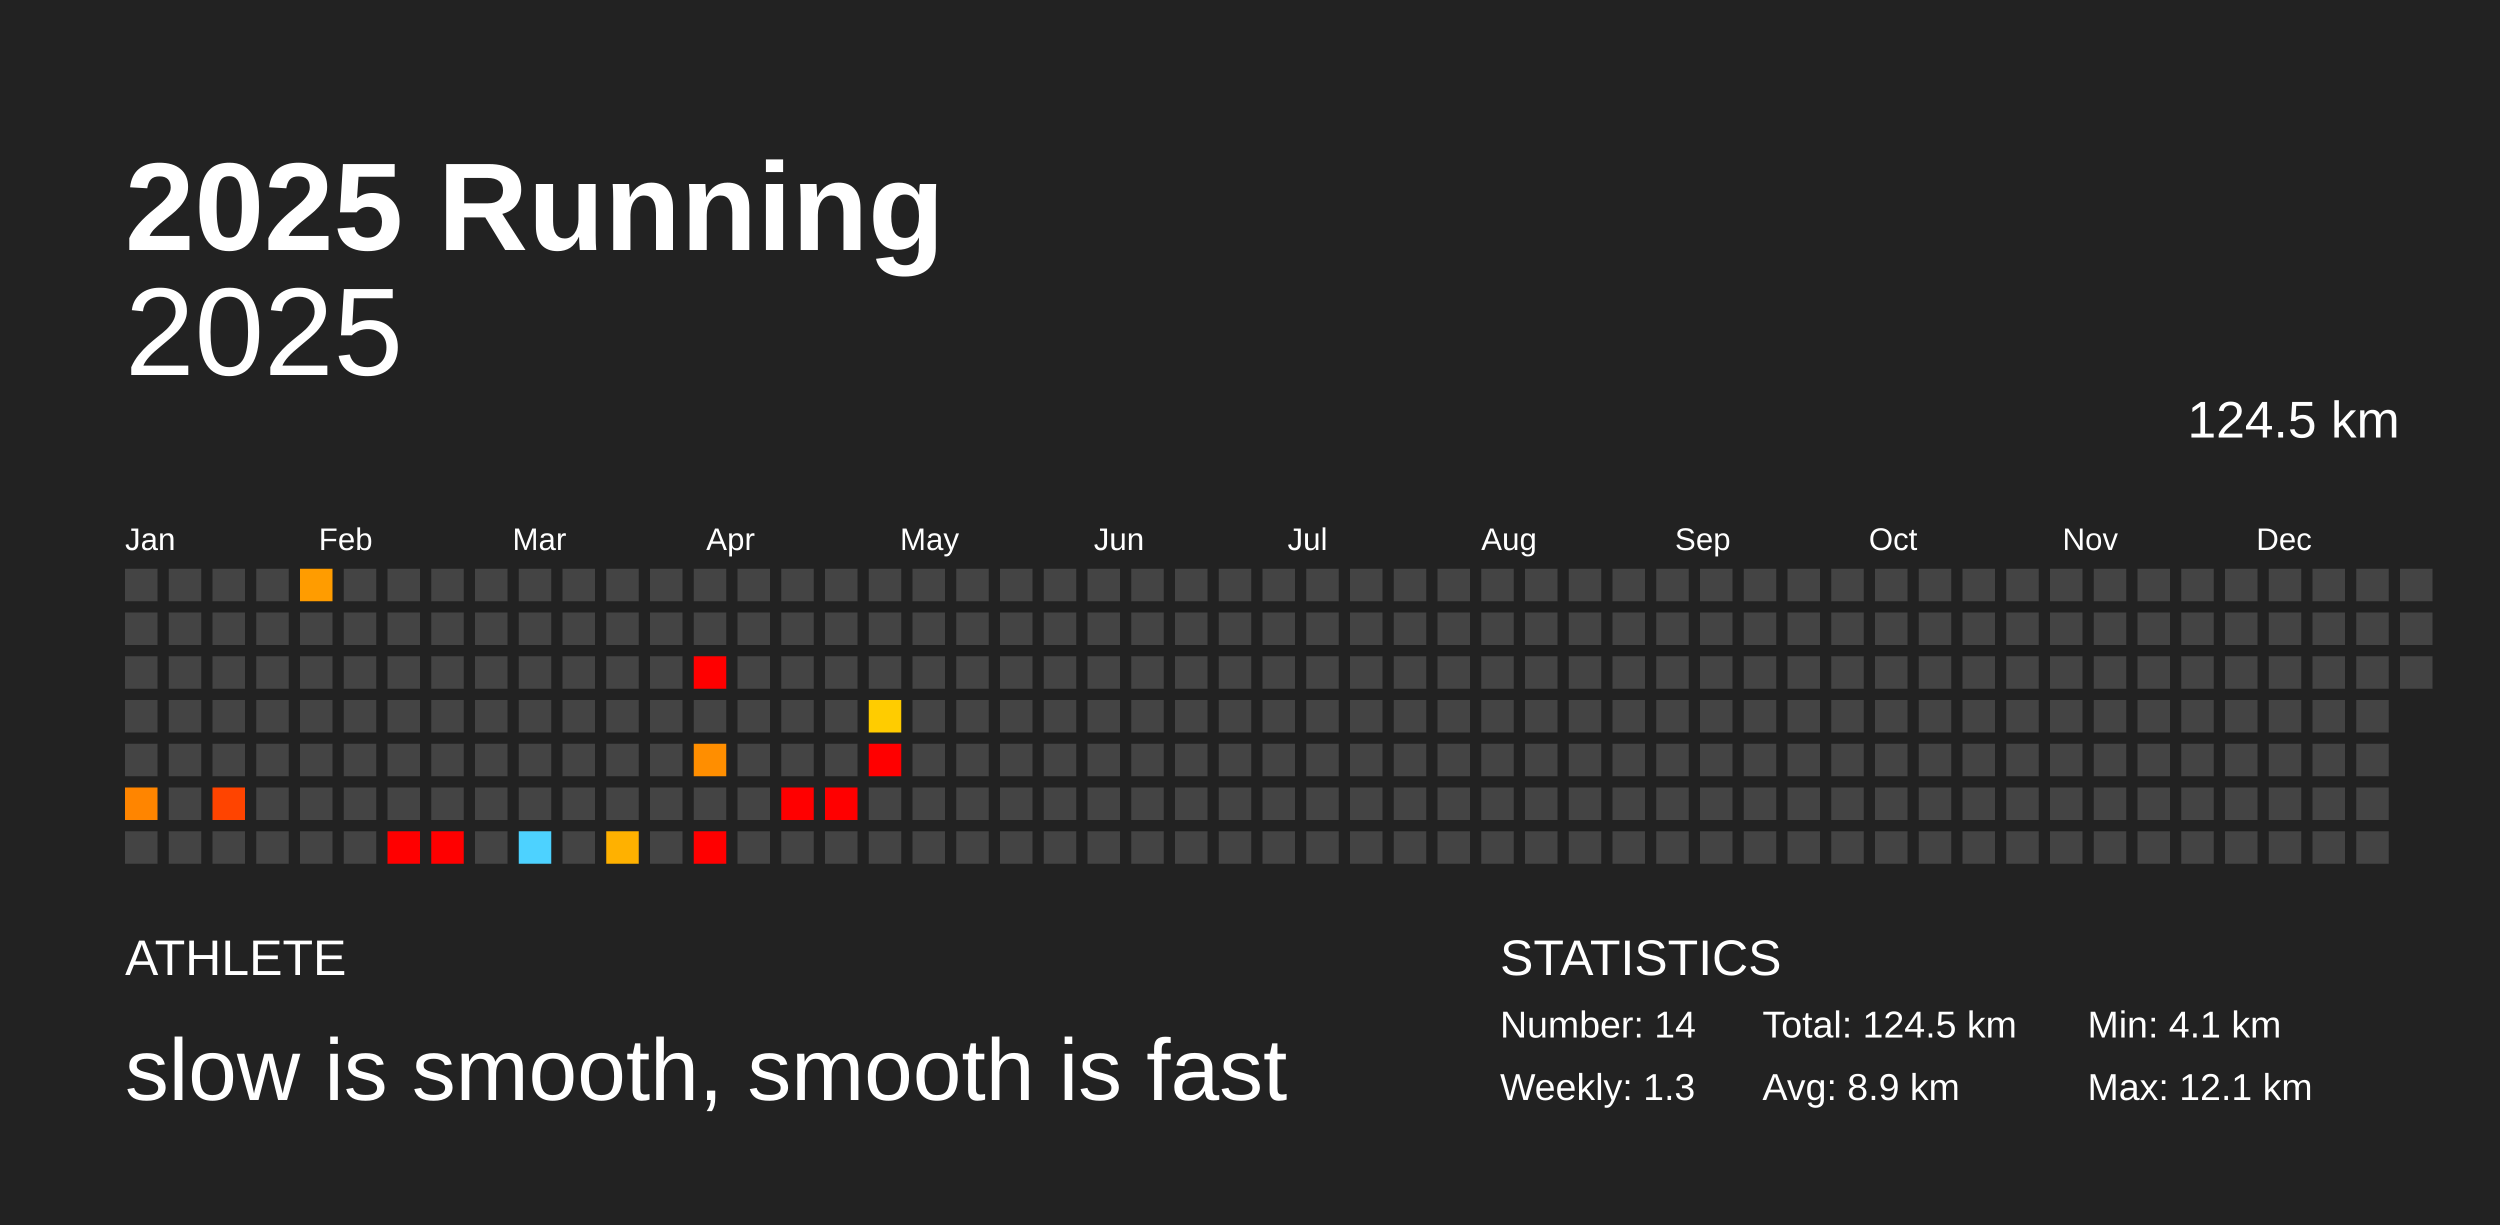
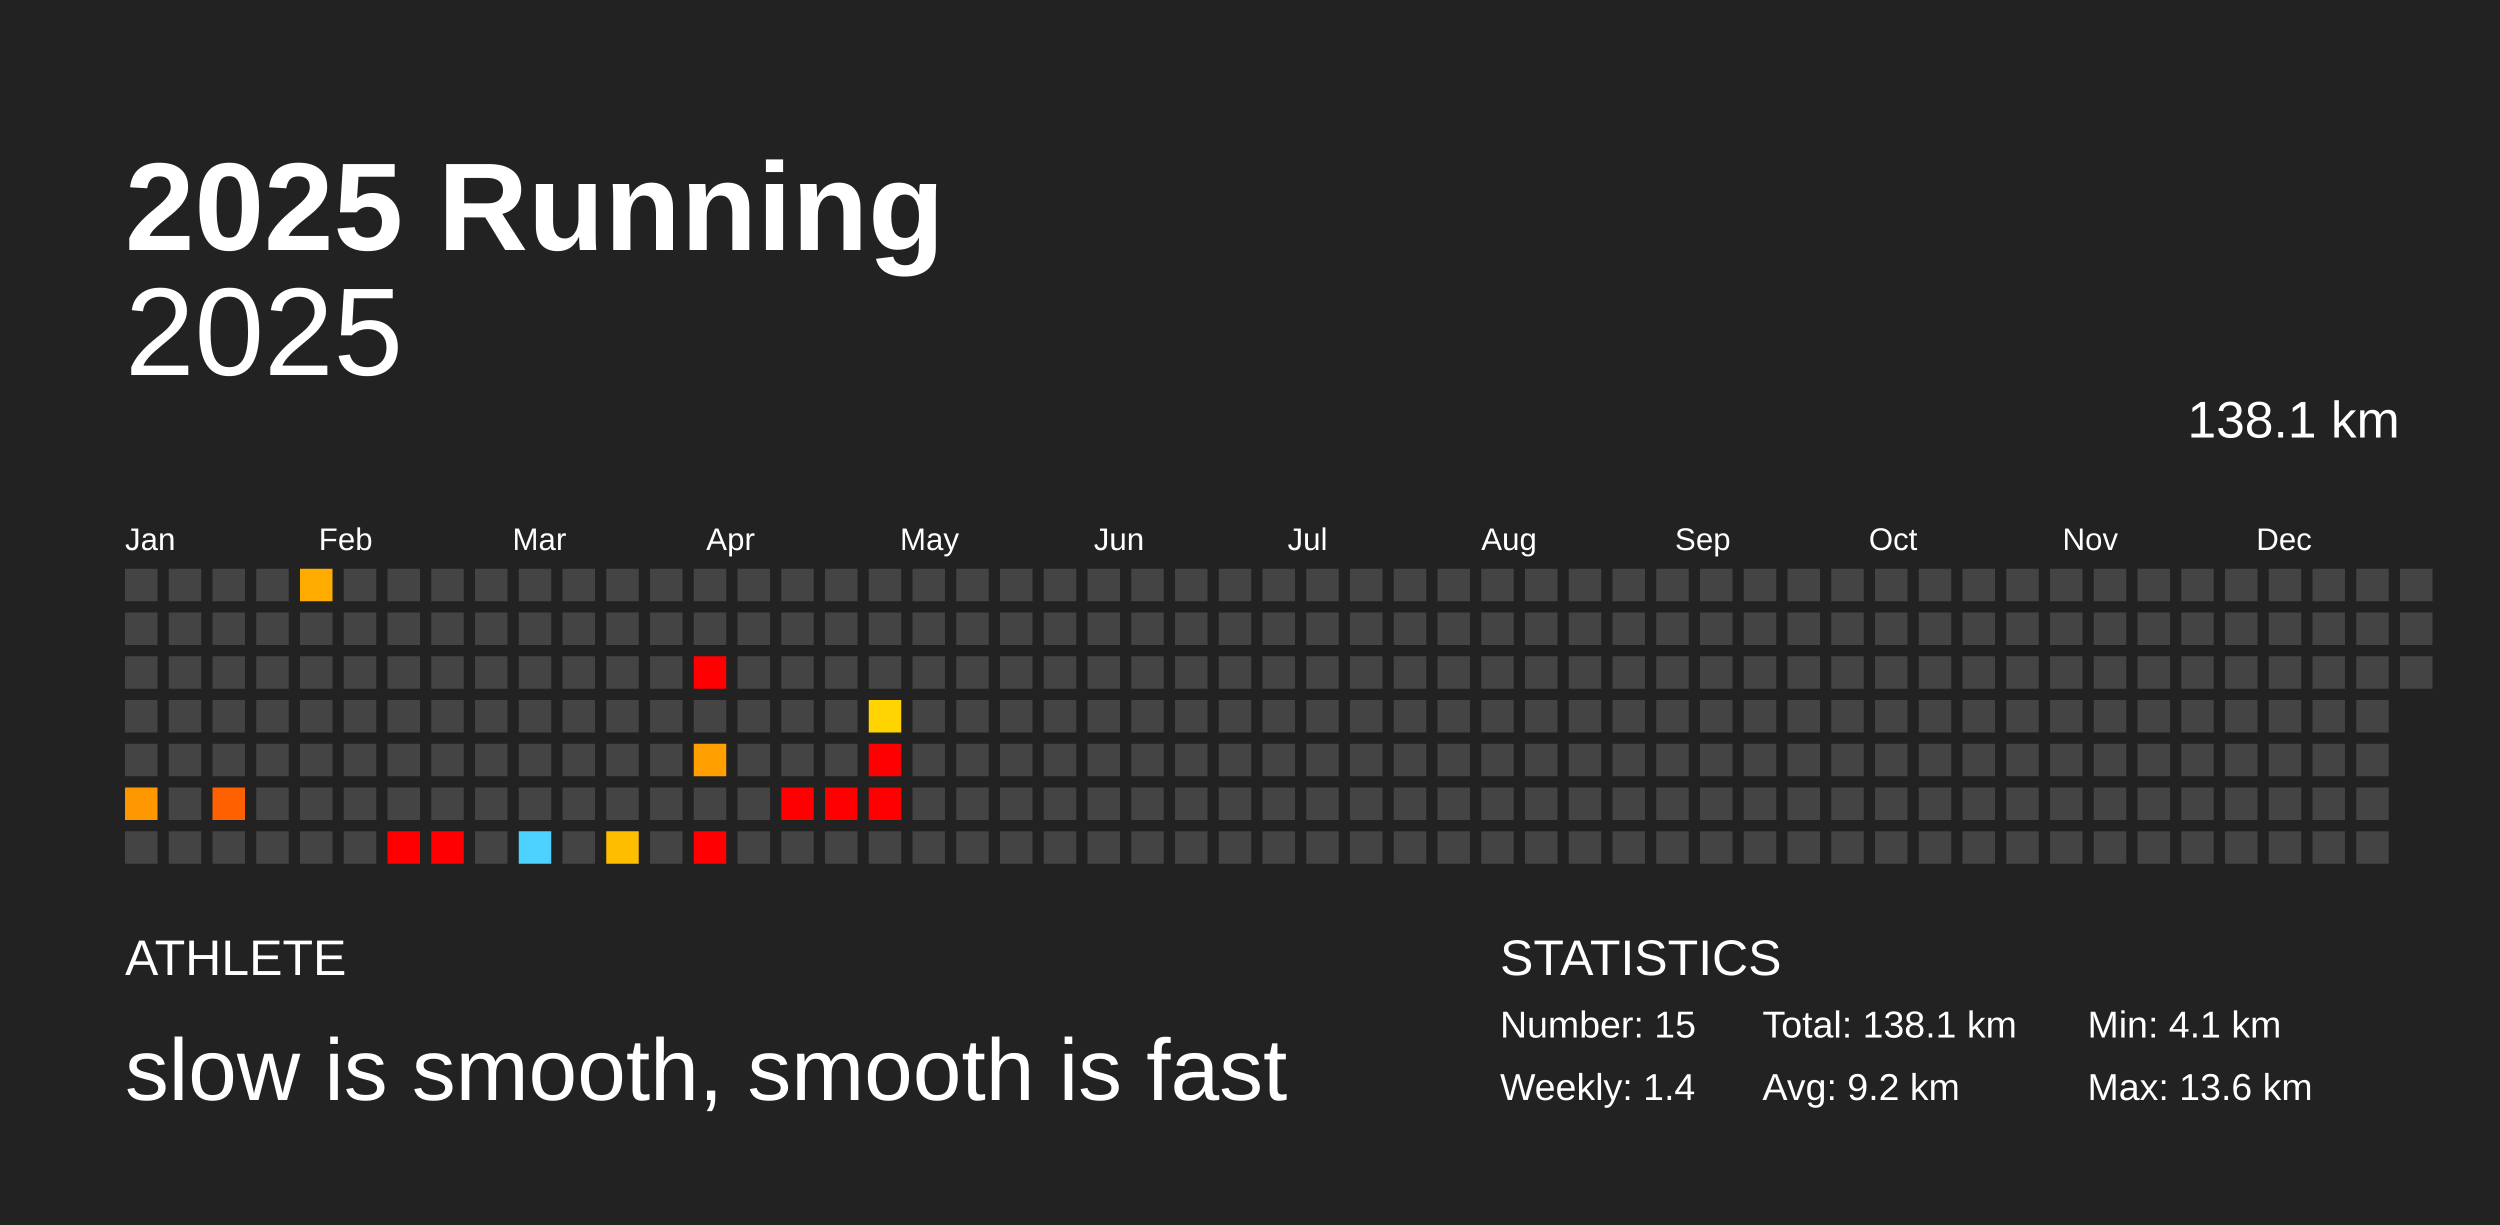
<svg xmlns="http://www.w3.org/2000/svg" baseProfile="full" height="98mm" version="1.1" viewBox="0,0,200,98" width="200mm">
  <defs />
  <rect fill="#222222" height="98" width="200" x="0" y="0" />
  <text fill="#FFFFFF" style="font-size:10px; font-family:Arial; font-weight:bold;" x="10" y="20">2025 Running</text>
  <text fill="#FFFFFF" style="font-size:4px; font-family:Arial" x="10" y="78">ATHLETE</text>
  <text fill="#FFFFFF" style="font-size:7px; font-family:Arial" x="10" y="88">slow is smooth, smooth is fast</text>
  <text fill="#FFFFFF" style="font-size:4px; font-family:Arial" x="120" y="78">STATISTICS</text>
-   <text fill="#FFFFFF" style="font-size:3px; font-family:Arial" x="120" y="83">Number: 14</text>
-   <text fill="#FFFFFF" style="font-size:3px; font-family:Arial" x="120" y="88">Weekly: 1.3</text>
-   <text fill="#FFFFFF" style="font-size:3px; font-family:Arial" x="141" y="83">Total: 124.5 km</text>
-   <text fill="#FFFFFF" style="font-size:3px; font-family:Arial" x="141" y="88">Avg: 8.9 km</text>
+   <text fill="#FFFFFF" style="font-size:3px; font-family:Arial" x="120" y="83">Number: 15</text>
+   <text fill="#FFFFFF" style="font-size:3px; font-family:Arial" x="120" y="88">Weekly: 1.4</text>
+   <text fill="#FFFFFF" style="font-size:3px; font-family:Arial" x="141" y="83">Total: 138.1 km</text>
+   <text fill="#FFFFFF" style="font-size:3px; font-family:Arial" x="141" y="88">Avg: 9.2 km</text>
  <text fill="#FFFFFF" style="font-size:3px; font-family:Arial" x="167" y="83">Min: 4.1 km</text>
-   <text fill="#FFFFFF" style="font-size:3px; font-family:Arial" x="167" y="88">Max: 12.1 km</text>
+   <text fill="#FFFFFF" style="font-size:3px; font-family:Arial" x="167" y="88">Max: 13.6 km</text>
  <text alignment-baseline="hanging" fill="#FFFFFF" style="font-size:10.0px; font-family:Arial;" x="10" y="30">2025</text>
-   <text alignment-baseline="hanging" fill="#FFFFFF" style="font-size:4.125px; font-family:Arial;" x="175" y="35">124.5 km</text>
+   <text alignment-baseline="hanging" fill="#FFFFFF" style="font-size:4.125px; font-family:Arial;" x="175" y="35">138.1 km</text>
  <text fill="#FFFFFF" style="font-size:2.5px; font-family:Arial" x="10.0" y="44">Jan</text>
  <text fill="#FFFFFF" style="font-size:2.5px; font-family:Arial" x="25.5" y="44">Feb</text>
  <text fill="#FFFFFF" style="font-size:2.5px; font-family:Arial" x="41.0" y="44">Mar</text>
  <text fill="#FFFFFF" style="font-size:2.5px; font-family:Arial" x="56.5" y="44">Apr</text>
  <text fill="#FFFFFF" style="font-size:2.5px; font-family:Arial" x="72.0" y="44">May</text>
  <text fill="#FFFFFF" style="font-size:2.5px; font-family:Arial" x="87.5" y="44">Jun</text>
  <text fill="#FFFFFF" style="font-size:2.5px; font-family:Arial" x="103.0" y="44">Jul</text>
  <text fill="#FFFFFF" style="font-size:2.5px; font-family:Arial" x="118.5" y="44">Aug</text>
  <text fill="#FFFFFF" style="font-size:2.5px; font-family:Arial" x="134.0" y="44">Sep</text>
  <text fill="#FFFFFF" style="font-size:2.5px; font-family:Arial" x="149.5" y="44">Oct</text>
  <text fill="#FFFFFF" style="font-size:2.5px; font-family:Arial" x="165.0" y="44">Nov</text>
  <text fill="#FFFFFF" style="font-size:2.5px; font-family:Arial" x="180.5" y="44">Dec</text>
  <rect fill="#444444" height="2.6" width="2.6" x="10.0" y="45.5" />
  <rect fill="#444444" height="2.6" width="2.6" x="10.0" y="49.0" />
  <rect fill="#444444" height="2.6" width="2.6" x="10.0" y="52.5" />
  <rect fill="#444444" height="2.6" width="2.6" x="10.0" y="56.0" />
  <rect fill="#444444" height="2.6" width="2.6" x="10.0" y="59.5" />
-   <rect fill="#ff8500" height="2.6" width="2.6" x="10.0" y="63.0" />
+   <rect fill="#ff9800" height="2.6" width="2.6" x="10.0" y="63.0" />
  <rect fill="#444444" height="2.6" width="2.6" x="10.0" y="66.5" />
  <rect fill="#444444" height="2.6" width="2.6" x="13.5" y="45.5" />
  <rect fill="#444444" height="2.6" width="2.6" x="13.5" y="49.0" />
  <rect fill="#444444" height="2.6" width="2.6" x="13.5" y="52.5" />
  <rect fill="#444444" height="2.6" width="2.6" x="13.5" y="56.0" />
  <rect fill="#444444" height="2.6" width="2.6" x="13.5" y="59.5" />
  <rect fill="#444444" height="2.6" width="2.6" x="13.5" y="63.0" />
  <rect fill="#444444" height="2.6" width="2.6" x="13.5" y="66.5" />
  <rect fill="#444444" height="2.6" width="2.6" x="17.0" y="45.5" />
  <rect fill="#444444" height="2.6" width="2.6" x="17.0" y="49.0" />
  <rect fill="#444444" height="2.6" width="2.6" x="17.0" y="52.5" />
  <rect fill="#444444" height="2.6" width="2.6" x="17.0" y="56.0" />
  <rect fill="#444444" height="2.6" width="2.6" x="17.0" y="59.5" />
-   <rect fill="#ff4400" height="2.6" width="2.6" x="17.0" y="63.0" />
+   <rect fill="#ff6100" height="2.6" width="2.6" x="17.0" y="63.0" />
  <rect fill="#444444" height="2.6" width="2.6" x="17.0" y="66.5" />
  <rect fill="#444444" height="2.6" width="2.6" x="20.5" y="45.5" />
  <rect fill="#444444" height="2.6" width="2.6" x="20.5" y="49.0" />
  <rect fill="#444444" height="2.6" width="2.6" x="20.5" y="52.5" />
  <rect fill="#444444" height="2.6" width="2.6" x="20.5" y="56.0" />
  <rect fill="#444444" height="2.6" width="2.6" x="20.5" y="59.5" />
  <rect fill="#444444" height="2.6" width="2.6" x="20.5" y="63.0" />
  <rect fill="#444444" height="2.6" width="2.6" x="20.5" y="66.5" />
-   <rect fill="#ff9c00" height="2.6" width="2.6" x="24.0" y="45.5" />
+   <rect fill="#ffab00" height="2.6" width="2.6" x="24.0" y="45.5" />
  <rect fill="#444444" height="2.6" width="2.6" x="24.0" y="49.0" />
  <rect fill="#444444" height="2.6" width="2.6" x="24.0" y="52.5" />
  <rect fill="#444444" height="2.6" width="2.6" x="24.0" y="56.0" />
  <rect fill="#444444" height="2.6" width="2.6" x="24.0" y="59.5" />
  <rect fill="#444444" height="2.6" width="2.6" x="24.0" y="63.0" />
  <rect fill="#444444" height="2.6" width="2.6" x="24.0" y="66.5" />
  <rect fill="#444444" height="2.6" width="2.6" x="27.5" y="45.5" />
  <rect fill="#444444" height="2.6" width="2.6" x="27.5" y="49.0" />
  <rect fill="#444444" height="2.6" width="2.6" x="27.5" y="52.5" />
  <rect fill="#444444" height="2.6" width="2.6" x="27.5" y="56.0" />
  <rect fill="#444444" height="2.6" width="2.6" x="27.5" y="59.5" />
  <rect fill="#444444" height="2.6" width="2.6" x="27.5" y="63.0" />
  <rect fill="#444444" height="2.6" width="2.6" x="27.5" y="66.5" />
  <rect fill="#444444" height="2.6" width="2.6" x="31.0" y="45.5" />
  <rect fill="#444444" height="2.6" width="2.6" x="31.0" y="49.0" />
  <rect fill="#444444" height="2.6" width="2.6" x="31.0" y="52.5" />
  <rect fill="#444444" height="2.6" width="2.6" x="31.0" y="56.0" />
  <rect fill="#444444" height="2.6" width="2.6" x="31.0" y="59.5" />
  <rect fill="#444444" height="2.6" width="2.6" x="31.0" y="63.0" />
  <rect fill="red" height="2.6" width="2.6" x="31.0" y="66.5" />
  <rect fill="#444444" height="2.6" width="2.6" x="34.5" y="45.5" />
  <rect fill="#444444" height="2.6" width="2.6" x="34.5" y="49.0" />
  <rect fill="#444444" height="2.6" width="2.6" x="34.5" y="52.5" />
  <rect fill="#444444" height="2.6" width="2.6" x="34.5" y="56.0" />
  <rect fill="#444444" height="2.6" width="2.6" x="34.5" y="59.5" />
  <rect fill="#444444" height="2.6" width="2.6" x="34.5" y="63.0" />
  <rect fill="red" height="2.6" width="2.6" x="34.5" y="66.5" />
  <rect fill="#444444" height="2.6" width="2.6" x="38.0" y="45.5" />
  <rect fill="#444444" height="2.6" width="2.6" x="38.0" y="49.0" />
  <rect fill="#444444" height="2.6" width="2.6" x="38.0" y="52.5" />
  <rect fill="#444444" height="2.6" width="2.6" x="38.0" y="56.0" />
  <rect fill="#444444" height="2.6" width="2.6" x="38.0" y="59.5" />
  <rect fill="#444444" height="2.6" width="2.6" x="38.0" y="63.0" />
  <rect fill="#444444" height="2.6" width="2.6" x="38.0" y="66.5" />
  <rect fill="#444444" height="2.6" width="2.6" x="41.5" y="45.5" />
  <rect fill="#444444" height="2.6" width="2.6" x="41.5" y="49.0" />
  <rect fill="#444444" height="2.6" width="2.6" x="41.5" y="52.5" />
  <rect fill="#444444" height="2.6" width="2.6" x="41.5" y="56.0" />
  <rect fill="#444444" height="2.6" width="2.6" x="41.5" y="59.5" />
  <rect fill="#444444" height="2.6" width="2.6" x="41.5" y="63.0" />
  <rect fill="#4dd2ff" height="2.6" width="2.6" x="41.5" y="66.5" />
  <rect fill="#444444" height="2.6" width="2.6" x="45.0" y="45.5" />
  <rect fill="#444444" height="2.6" width="2.6" x="45.0" y="49.0" />
  <rect fill="#444444" height="2.6" width="2.6" x="45.0" y="52.5" />
  <rect fill="#444444" height="2.6" width="2.6" x="45.0" y="56.0" />
  <rect fill="#444444" height="2.6" width="2.6" x="45.0" y="59.5" />
  <rect fill="#444444" height="2.6" width="2.6" x="45.0" y="63.0" />
  <rect fill="#444444" height="2.6" width="2.6" x="45.0" y="66.5" />
  <rect fill="#444444" height="2.6" width="2.6" x="48.5" y="45.5" />
  <rect fill="#444444" height="2.6" width="2.6" x="48.5" y="49.0" />
  <rect fill="#444444" height="2.6" width="2.6" x="48.5" y="52.5" />
  <rect fill="#444444" height="2.6" width="2.6" x="48.5" y="56.0" />
  <rect fill="#444444" height="2.6" width="2.6" x="48.5" y="59.5" />
  <rect fill="#444444" height="2.6" width="2.6" x="48.5" y="63.0" />
-   <rect fill="#ffb100" height="2.6" width="2.6" x="48.5" y="66.5" />
+   <rect fill="#ffbd00" height="2.6" width="2.6" x="48.5" y="66.5" />
  <rect fill="#444444" height="2.6" width="2.6" x="52.0" y="45.5" />
  <rect fill="#444444" height="2.6" width="2.6" x="52.0" y="49.0" />
  <rect fill="#444444" height="2.6" width="2.6" x="52.0" y="52.5" />
  <rect fill="#444444" height="2.6" width="2.6" x="52.0" y="56.0" />
  <rect fill="#444444" height="2.6" width="2.6" x="52.0" y="59.5" />
  <rect fill="#444444" height="2.6" width="2.6" x="52.0" y="63.0" />
  <rect fill="#444444" height="2.6" width="2.6" x="52.0" y="66.5" />
  <rect fill="#444444" height="2.6" width="2.6" x="55.5" y="45.5" />
  <rect fill="#444444" height="2.6" width="2.6" x="55.5" y="49.0" />
  <rect fill="red" height="2.6" width="2.6" x="55.5" y="52.5" />
  <rect fill="#444444" height="2.6" width="2.6" x="55.5" y="56.0" />
-   <rect fill="#ff8e00" height="2.6" width="2.6" x="55.5" y="59.5" />
+   <rect fill="#ff9f00" height="2.6" width="2.6" x="55.5" y="59.5" />
  <rect fill="#444444" height="2.6" width="2.6" x="55.5" y="63.0" />
  <rect fill="red" height="2.6" width="2.6" x="55.5" y="66.5" />
  <rect fill="#444444" height="2.6" width="2.6" x="59.0" y="45.5" />
  <rect fill="#444444" height="2.6" width="2.6" x="59.0" y="49.0" />
  <rect fill="#444444" height="2.6" width="2.6" x="59.0" y="52.5" />
  <rect fill="#444444" height="2.6" width="2.6" x="59.0" y="56.0" />
  <rect fill="#444444" height="2.6" width="2.6" x="59.0" y="59.5" />
  <rect fill="#444444" height="2.6" width="2.6" x="59.0" y="63.0" />
  <rect fill="#444444" height="2.6" width="2.6" x="59.0" y="66.5" />
  <rect fill="#444444" height="2.6" width="2.6" x="62.5" y="45.5" />
  <rect fill="#444444" height="2.6" width="2.6" x="62.5" y="49.0" />
  <rect fill="#444444" height="2.6" width="2.6" x="62.5" y="52.5" />
  <rect fill="#444444" height="2.6" width="2.6" x="62.5" y="56.0" />
  <rect fill="#444444" height="2.6" width="2.6" x="62.5" y="59.5" />
  <rect fill="red" height="2.6" width="2.6" x="62.5" y="63.0" />
  <rect fill="#444444" height="2.6" width="2.6" x="62.5" y="66.5" />
  <rect fill="#444444" height="2.6" width="2.6" x="66.0" y="45.5" />
  <rect fill="#444444" height="2.6" width="2.6" x="66.0" y="49.0" />
  <rect fill="#444444" height="2.6" width="2.6" x="66.0" y="52.5" />
  <rect fill="#444444" height="2.6" width="2.6" x="66.0" y="56.0" />
  <rect fill="#444444" height="2.6" width="2.6" x="66.0" y="59.5" />
  <rect fill="red" height="2.6" width="2.6" x="66.0" y="63.0" />
  <rect fill="#444444" height="2.6" width="2.6" x="66.0" y="66.5" />
  <rect fill="#444444" height="2.6" width="2.6" x="69.5" y="45.5" />
  <rect fill="#444444" height="2.6" width="2.6" x="69.5" y="49.0" />
  <rect fill="#444444" height="2.6" width="2.6" x="69.5" y="52.5" />
-   <rect fill="#ffcc00" height="2.6" width="2.6" x="69.5" y="56.0" />
+   <rect fill="#ffd400" height="2.6" width="2.6" x="69.5" y="56.0" />
  <rect fill="red" height="2.6" width="2.6" x="69.5" y="59.5" />
-   <rect fill="#444444" height="2.6" width="2.6" x="69.5" y="63.0" />
+   <rect fill="red" height="2.6" width="2.6" x="69.5" y="63.0" />
  <rect fill="#444444" height="2.6" width="2.6" x="69.5" y="66.5" />
  <rect fill="#444444" height="2.6" width="2.6" x="73.0" y="45.5" />
  <rect fill="#444444" height="2.6" width="2.6" x="73.0" y="49.0" />
  <rect fill="#444444" height="2.6" width="2.6" x="73.0" y="52.5" />
  <rect fill="#444444" height="2.6" width="2.6" x="73.0" y="56.0" />
  <rect fill="#444444" height="2.6" width="2.6" x="73.0" y="59.5" />
  <rect fill="#444444" height="2.6" width="2.6" x="73.0" y="63.0" />
  <rect fill="#444444" height="2.6" width="2.6" x="73.0" y="66.5" />
  <rect fill="#444444" height="2.6" width="2.6" x="76.5" y="45.5" />
  <rect fill="#444444" height="2.6" width="2.6" x="76.5" y="49.0" />
  <rect fill="#444444" height="2.6" width="2.6" x="76.5" y="52.5" />
  <rect fill="#444444" height="2.6" width="2.6" x="76.5" y="56.0" />
  <rect fill="#444444" height="2.6" width="2.6" x="76.5" y="59.5" />
  <rect fill="#444444" height="2.6" width="2.6" x="76.5" y="63.0" />
  <rect fill="#444444" height="2.6" width="2.6" x="76.5" y="66.5" />
  <rect fill="#444444" height="2.6" width="2.6" x="80.0" y="45.5" />
  <rect fill="#444444" height="2.6" width="2.6" x="80.0" y="49.0" />
  <rect fill="#444444" height="2.6" width="2.6" x="80.0" y="52.5" />
  <rect fill="#444444" height="2.6" width="2.6" x="80.0" y="56.0" />
  <rect fill="#444444" height="2.6" width="2.6" x="80.0" y="59.5" />
  <rect fill="#444444" height="2.6" width="2.6" x="80.0" y="63.0" />
  <rect fill="#444444" height="2.6" width="2.6" x="80.0" y="66.5" />
  <rect fill="#444444" height="2.6" width="2.6" x="83.5" y="45.5" />
  <rect fill="#444444" height="2.6" width="2.6" x="83.5" y="49.0" />
  <rect fill="#444444" height="2.6" width="2.6" x="83.5" y="52.5" />
  <rect fill="#444444" height="2.6" width="2.6" x="83.5" y="56.0" />
  <rect fill="#444444" height="2.6" width="2.6" x="83.5" y="59.5" />
  <rect fill="#444444" height="2.6" width="2.6" x="83.5" y="63.0" />
  <rect fill="#444444" height="2.6" width="2.6" x="83.5" y="66.5" />
  <rect fill="#444444" height="2.6" width="2.6" x="87.0" y="45.5" />
  <rect fill="#444444" height="2.6" width="2.6" x="87.0" y="49.0" />
  <rect fill="#444444" height="2.6" width="2.6" x="87.0" y="52.5" />
  <rect fill="#444444" height="2.6" width="2.6" x="87.0" y="56.0" />
  <rect fill="#444444" height="2.6" width="2.6" x="87.0" y="59.5" />
  <rect fill="#444444" height="2.6" width="2.6" x="87.0" y="63.0" />
  <rect fill="#444444" height="2.6" width="2.6" x="87.0" y="66.5" />
  <rect fill="#444444" height="2.6" width="2.6" x="90.5" y="45.5" />
  <rect fill="#444444" height="2.6" width="2.6" x="90.5" y="49.0" />
  <rect fill="#444444" height="2.6" width="2.6" x="90.5" y="52.5" />
  <rect fill="#444444" height="2.6" width="2.6" x="90.5" y="56.0" />
  <rect fill="#444444" height="2.6" width="2.6" x="90.5" y="59.5" />
  <rect fill="#444444" height="2.6" width="2.6" x="90.5" y="63.0" />
  <rect fill="#444444" height="2.6" width="2.6" x="90.5" y="66.5" />
  <rect fill="#444444" height="2.6" width="2.6" x="94.0" y="45.5" />
  <rect fill="#444444" height="2.6" width="2.6" x="94.0" y="49.0" />
  <rect fill="#444444" height="2.6" width="2.6" x="94.0" y="52.5" />
  <rect fill="#444444" height="2.6" width="2.6" x="94.0" y="56.0" />
  <rect fill="#444444" height="2.6" width="2.6" x="94.0" y="59.5" />
  <rect fill="#444444" height="2.6" width="2.6" x="94.0" y="63.0" />
  <rect fill="#444444" height="2.6" width="2.6" x="94.0" y="66.5" />
  <rect fill="#444444" height="2.6" width="2.6" x="97.5" y="45.5" />
  <rect fill="#444444" height="2.6" width="2.6" x="97.5" y="49.0" />
  <rect fill="#444444" height="2.6" width="2.6" x="97.5" y="52.5" />
  <rect fill="#444444" height="2.6" width="2.6" x="97.5" y="56.0" />
  <rect fill="#444444" height="2.6" width="2.6" x="97.5" y="59.5" />
  <rect fill="#444444" height="2.6" width="2.6" x="97.5" y="63.0" />
  <rect fill="#444444" height="2.6" width="2.6" x="97.5" y="66.5" />
  <rect fill="#444444" height="2.6" width="2.6" x="101.0" y="45.5" />
  <rect fill="#444444" height="2.6" width="2.6" x="101.0" y="49.0" />
  <rect fill="#444444" height="2.6" width="2.6" x="101.0" y="52.5" />
  <rect fill="#444444" height="2.6" width="2.6" x="101.0" y="56.0" />
  <rect fill="#444444" height="2.6" width="2.6" x="101.0" y="59.5" />
  <rect fill="#444444" height="2.6" width="2.6" x="101.0" y="63.0" />
  <rect fill="#444444" height="2.6" width="2.6" x="101.0" y="66.5" />
  <rect fill="#444444" height="2.6" width="2.6" x="104.5" y="45.5" />
  <rect fill="#444444" height="2.6" width="2.6" x="104.5" y="49.0" />
  <rect fill="#444444" height="2.6" width="2.6" x="104.5" y="52.5" />
  <rect fill="#444444" height="2.6" width="2.6" x="104.5" y="56.0" />
  <rect fill="#444444" height="2.6" width="2.6" x="104.5" y="59.5" />
  <rect fill="#444444" height="2.6" width="2.6" x="104.5" y="63.0" />
  <rect fill="#444444" height="2.6" width="2.6" x="104.5" y="66.5" />
  <rect fill="#444444" height="2.6" width="2.6" x="108.0" y="45.5" />
  <rect fill="#444444" height="2.6" width="2.6" x="108.0" y="49.0" />
  <rect fill="#444444" height="2.6" width="2.6" x="108.0" y="52.5" />
  <rect fill="#444444" height="2.6" width="2.6" x="108.0" y="56.0" />
  <rect fill="#444444" height="2.6" width="2.6" x="108.0" y="59.5" />
  <rect fill="#444444" height="2.6" width="2.6" x="108.0" y="63.0" />
  <rect fill="#444444" height="2.6" width="2.6" x="108.0" y="66.5" />
  <rect fill="#444444" height="2.6" width="2.6" x="111.5" y="45.5" />
  <rect fill="#444444" height="2.6" width="2.6" x="111.5" y="49.0" />
  <rect fill="#444444" height="2.6" width="2.6" x="111.5" y="52.5" />
  <rect fill="#444444" height="2.6" width="2.6" x="111.5" y="56.0" />
  <rect fill="#444444" height="2.6" width="2.6" x="111.5" y="59.5" />
  <rect fill="#444444" height="2.6" width="2.6" x="111.5" y="63.0" />
  <rect fill="#444444" height="2.6" width="2.6" x="111.5" y="66.5" />
  <rect fill="#444444" height="2.6" width="2.6" x="115.0" y="45.5" />
  <rect fill="#444444" height="2.6" width="2.6" x="115.0" y="49.0" />
  <rect fill="#444444" height="2.6" width="2.6" x="115.0" y="52.5" />
  <rect fill="#444444" height="2.6" width="2.6" x="115.0" y="56.0" />
  <rect fill="#444444" height="2.6" width="2.6" x="115.0" y="59.5" />
  <rect fill="#444444" height="2.6" width="2.6" x="115.0" y="63.0" />
  <rect fill="#444444" height="2.6" width="2.6" x="115.0" y="66.5" />
  <rect fill="#444444" height="2.6" width="2.6" x="118.5" y="45.5" />
  <rect fill="#444444" height="2.6" width="2.6" x="118.5" y="49.0" />
  <rect fill="#444444" height="2.6" width="2.6" x="118.5" y="52.5" />
  <rect fill="#444444" height="2.6" width="2.6" x="118.5" y="56.0" />
  <rect fill="#444444" height="2.6" width="2.6" x="118.5" y="59.5" />
  <rect fill="#444444" height="2.6" width="2.6" x="118.5" y="63.0" />
  <rect fill="#444444" height="2.6" width="2.6" x="118.5" y="66.5" />
  <rect fill="#444444" height="2.6" width="2.6" x="122.0" y="45.5" />
  <rect fill="#444444" height="2.6" width="2.6" x="122.0" y="49.0" />
  <rect fill="#444444" height="2.6" width="2.6" x="122.0" y="52.5" />
  <rect fill="#444444" height="2.6" width="2.6" x="122.0" y="56.0" />
  <rect fill="#444444" height="2.6" width="2.6" x="122.0" y="59.5" />
  <rect fill="#444444" height="2.6" width="2.6" x="122.0" y="63.0" />
  <rect fill="#444444" height="2.6" width="2.6" x="122.0" y="66.5" />
  <rect fill="#444444" height="2.6" width="2.6" x="125.5" y="45.5" />
  <rect fill="#444444" height="2.6" width="2.6" x="125.5" y="49.0" />
  <rect fill="#444444" height="2.6" width="2.6" x="125.5" y="52.5" />
  <rect fill="#444444" height="2.6" width="2.6" x="125.5" y="56.0" />
  <rect fill="#444444" height="2.6" width="2.6" x="125.5" y="59.5" />
  <rect fill="#444444" height="2.6" width="2.6" x="125.5" y="63.0" />
  <rect fill="#444444" height="2.6" width="2.6" x="125.5" y="66.5" />
  <rect fill="#444444" height="2.6" width="2.6" x="129.0" y="45.5" />
  <rect fill="#444444" height="2.6" width="2.6" x="129.0" y="49.0" />
  <rect fill="#444444" height="2.6" width="2.6" x="129.0" y="52.5" />
  <rect fill="#444444" height="2.6" width="2.6" x="129.0" y="56.0" />
  <rect fill="#444444" height="2.6" width="2.6" x="129.0" y="59.5" />
  <rect fill="#444444" height="2.6" width="2.6" x="129.0" y="63.0" />
  <rect fill="#444444" height="2.6" width="2.6" x="129.0" y="66.5" />
  <rect fill="#444444" height="2.6" width="2.6" x="132.5" y="45.5" />
  <rect fill="#444444" height="2.6" width="2.6" x="132.5" y="49.0" />
  <rect fill="#444444" height="2.6" width="2.6" x="132.5" y="52.5" />
  <rect fill="#444444" height="2.6" width="2.6" x="132.5" y="56.0" />
  <rect fill="#444444" height="2.6" width="2.6" x="132.5" y="59.5" />
  <rect fill="#444444" height="2.6" width="2.6" x="132.5" y="63.0" />
  <rect fill="#444444" height="2.6" width="2.6" x="132.5" y="66.5" />
  <rect fill="#444444" height="2.6" width="2.6" x="136.0" y="45.5" />
  <rect fill="#444444" height="2.6" width="2.6" x="136.0" y="49.0" />
  <rect fill="#444444" height="2.6" width="2.6" x="136.0" y="52.5" />
  <rect fill="#444444" height="2.6" width="2.6" x="136.0" y="56.0" />
  <rect fill="#444444" height="2.6" width="2.6" x="136.0" y="59.5" />
  <rect fill="#444444" height="2.6" width="2.6" x="136.0" y="63.0" />
  <rect fill="#444444" height="2.6" width="2.6" x="136.0" y="66.5" />
  <rect fill="#444444" height="2.6" width="2.6" x="139.5" y="45.5" />
  <rect fill="#444444" height="2.6" width="2.6" x="139.5" y="49.0" />
  <rect fill="#444444" height="2.6" width="2.6" x="139.5" y="52.5" />
  <rect fill="#444444" height="2.6" width="2.6" x="139.5" y="56.0" />
  <rect fill="#444444" height="2.6" width="2.6" x="139.5" y="59.5" />
  <rect fill="#444444" height="2.6" width="2.6" x="139.5" y="63.0" />
  <rect fill="#444444" height="2.6" width="2.6" x="139.5" y="66.5" />
  <rect fill="#444444" height="2.6" width="2.6" x="143.0" y="45.5" />
  <rect fill="#444444" height="2.6" width="2.6" x="143.0" y="49.0" />
  <rect fill="#444444" height="2.6" width="2.6" x="143.0" y="52.5" />
  <rect fill="#444444" height="2.6" width="2.6" x="143.0" y="56.0" />
  <rect fill="#444444" height="2.6" width="2.6" x="143.0" y="59.5" />
  <rect fill="#444444" height="2.6" width="2.6" x="143.0" y="63.0" />
  <rect fill="#444444" height="2.6" width="2.6" x="143.0" y="66.5" />
  <rect fill="#444444" height="2.6" width="2.6" x="146.5" y="45.5" />
  <rect fill="#444444" height="2.6" width="2.6" x="146.5" y="49.0" />
  <rect fill="#444444" height="2.6" width="2.6" x="146.5" y="52.5" />
  <rect fill="#444444" height="2.6" width="2.6" x="146.5" y="56.0" />
  <rect fill="#444444" height="2.6" width="2.6" x="146.5" y="59.5" />
  <rect fill="#444444" height="2.6" width="2.6" x="146.5" y="63.0" />
  <rect fill="#444444" height="2.6" width="2.6" x="146.5" y="66.5" />
  <rect fill="#444444" height="2.6" width="2.6" x="150.0" y="45.5" />
  <rect fill="#444444" height="2.6" width="2.6" x="150.0" y="49.0" />
  <rect fill="#444444" height="2.6" width="2.6" x="150.0" y="52.5" />
  <rect fill="#444444" height="2.6" width="2.6" x="150.0" y="56.0" />
  <rect fill="#444444" height="2.6" width="2.6" x="150.0" y="59.5" />
  <rect fill="#444444" height="2.6" width="2.6" x="150.0" y="63.0" />
  <rect fill="#444444" height="2.6" width="2.6" x="150.0" y="66.5" />
  <rect fill="#444444" height="2.6" width="2.6" x="153.5" y="45.5" />
  <rect fill="#444444" height="2.6" width="2.6" x="153.5" y="49.0" />
  <rect fill="#444444" height="2.6" width="2.6" x="153.5" y="52.5" />
  <rect fill="#444444" height="2.6" width="2.6" x="153.5" y="56.0" />
  <rect fill="#444444" height="2.6" width="2.6" x="153.5" y="59.5" />
  <rect fill="#444444" height="2.6" width="2.6" x="153.5" y="63.0" />
  <rect fill="#444444" height="2.6" width="2.6" x="153.5" y="66.5" />
  <rect fill="#444444" height="2.6" width="2.6" x="157.0" y="45.5" />
  <rect fill="#444444" height="2.6" width="2.6" x="157.0" y="49.0" />
  <rect fill="#444444" height="2.6" width="2.6" x="157.0" y="52.5" />
  <rect fill="#444444" height="2.6" width="2.6" x="157.0" y="56.0" />
  <rect fill="#444444" height="2.6" width="2.6" x="157.0" y="59.5" />
  <rect fill="#444444" height="2.6" width="2.6" x="157.0" y="63.0" />
  <rect fill="#444444" height="2.6" width="2.6" x="157.0" y="66.5" />
  <rect fill="#444444" height="2.6" width="2.6" x="160.5" y="45.5" />
  <rect fill="#444444" height="2.6" width="2.6" x="160.5" y="49.0" />
  <rect fill="#444444" height="2.6" width="2.6" x="160.5" y="52.5" />
  <rect fill="#444444" height="2.6" width="2.6" x="160.5" y="56.0" />
  <rect fill="#444444" height="2.6" width="2.6" x="160.5" y="59.5" />
  <rect fill="#444444" height="2.6" width="2.6" x="160.5" y="63.0" />
  <rect fill="#444444" height="2.6" width="2.6" x="160.5" y="66.5" />
  <rect fill="#444444" height="2.6" width="2.6" x="164.0" y="45.5" />
  <rect fill="#444444" height="2.6" width="2.6" x="164.0" y="49.0" />
  <rect fill="#444444" height="2.6" width="2.6" x="164.0" y="52.5" />
  <rect fill="#444444" height="2.6" width="2.6" x="164.0" y="56.0" />
  <rect fill="#444444" height="2.6" width="2.6" x="164.0" y="59.5" />
  <rect fill="#444444" height="2.6" width="2.6" x="164.0" y="63.0" />
  <rect fill="#444444" height="2.6" width="2.6" x="164.0" y="66.5" />
  <rect fill="#444444" height="2.6" width="2.6" x="167.5" y="45.5" />
  <rect fill="#444444" height="2.6" width="2.6" x="167.5" y="49.0" />
  <rect fill="#444444" height="2.6" width="2.6" x="167.5" y="52.5" />
  <rect fill="#444444" height="2.6" width="2.6" x="167.5" y="56.0" />
  <rect fill="#444444" height="2.6" width="2.6" x="167.5" y="59.5" />
  <rect fill="#444444" height="2.6" width="2.6" x="167.5" y="63.0" />
  <rect fill="#444444" height="2.6" width="2.6" x="167.5" y="66.5" />
  <rect fill="#444444" height="2.6" width="2.6" x="171.0" y="45.5" />
  <rect fill="#444444" height="2.6" width="2.6" x="171.0" y="49.0" />
  <rect fill="#444444" height="2.6" width="2.6" x="171.0" y="52.5" />
  <rect fill="#444444" height="2.6" width="2.6" x="171.0" y="56.0" />
  <rect fill="#444444" height="2.6" width="2.6" x="171.0" y="59.5" />
  <rect fill="#444444" height="2.6" width="2.6" x="171.0" y="63.0" />
  <rect fill="#444444" height="2.6" width="2.6" x="171.0" y="66.5" />
  <rect fill="#444444" height="2.6" width="2.6" x="174.5" y="45.5" />
  <rect fill="#444444" height="2.6" width="2.6" x="174.5" y="49.0" />
  <rect fill="#444444" height="2.6" width="2.6" x="174.5" y="52.5" />
  <rect fill="#444444" height="2.6" width="2.6" x="174.5" y="56.0" />
  <rect fill="#444444" height="2.6" width="2.6" x="174.5" y="59.5" />
  <rect fill="#444444" height="2.6" width="2.6" x="174.5" y="63.0" />
  <rect fill="#444444" height="2.6" width="2.6" x="174.5" y="66.5" />
  <rect fill="#444444" height="2.6" width="2.6" x="178.0" y="45.5" />
  <rect fill="#444444" height="2.6" width="2.6" x="178.0" y="49.0" />
  <rect fill="#444444" height="2.6" width="2.6" x="178.0" y="52.5" />
  <rect fill="#444444" height="2.6" width="2.6" x="178.0" y="56.0" />
  <rect fill="#444444" height="2.6" width="2.6" x="178.0" y="59.5" />
  <rect fill="#444444" height="2.6" width="2.6" x="178.0" y="63.0" />
  <rect fill="#444444" height="2.6" width="2.6" x="178.0" y="66.5" />
  <rect fill="#444444" height="2.6" width="2.6" x="181.5" y="45.5" />
  <rect fill="#444444" height="2.6" width="2.6" x="181.5" y="49.0" />
  <rect fill="#444444" height="2.6" width="2.6" x="181.5" y="52.5" />
  <rect fill="#444444" height="2.6" width="2.6" x="181.5" y="56.0" />
  <rect fill="#444444" height="2.6" width="2.6" x="181.5" y="59.5" />
  <rect fill="#444444" height="2.6" width="2.6" x="181.5" y="63.0" />
  <rect fill="#444444" height="2.6" width="2.6" x="181.5" y="66.5" />
  <rect fill="#444444" height="2.6" width="2.6" x="185.0" y="45.5" />
  <rect fill="#444444" height="2.6" width="2.6" x="185.0" y="49.0" />
  <rect fill="#444444" height="2.6" width="2.6" x="185.0" y="52.5" />
  <rect fill="#444444" height="2.6" width="2.6" x="185.0" y="56.0" />
  <rect fill="#444444" height="2.6" width="2.6" x="185.0" y="59.5" />
  <rect fill="#444444" height="2.6" width="2.6" x="185.0" y="63.0" />
  <rect fill="#444444" height="2.6" width="2.6" x="185.0" y="66.5" />
  <rect fill="#444444" height="2.6" width="2.6" x="188.5" y="45.5" />
  <rect fill="#444444" height="2.6" width="2.6" x="188.5" y="49.0" />
  <rect fill="#444444" height="2.6" width="2.6" x="188.5" y="52.5" />
  <rect fill="#444444" height="2.6" width="2.6" x="188.5" y="56.0" />
  <rect fill="#444444" height="2.6" width="2.6" x="188.5" y="59.5" />
  <rect fill="#444444" height="2.6" width="2.6" x="188.5" y="63.0" />
  <rect fill="#444444" height="2.6" width="2.6" x="188.5" y="66.5" />
  <rect fill="#444444" height="2.6" width="2.6" x="192.0" y="45.5" />
  <rect fill="#444444" height="2.6" width="2.6" x="192.0" y="49.0" />
  <rect fill="#444444" height="2.6" width="2.6" x="192.0" y="52.5" />
</svg>
